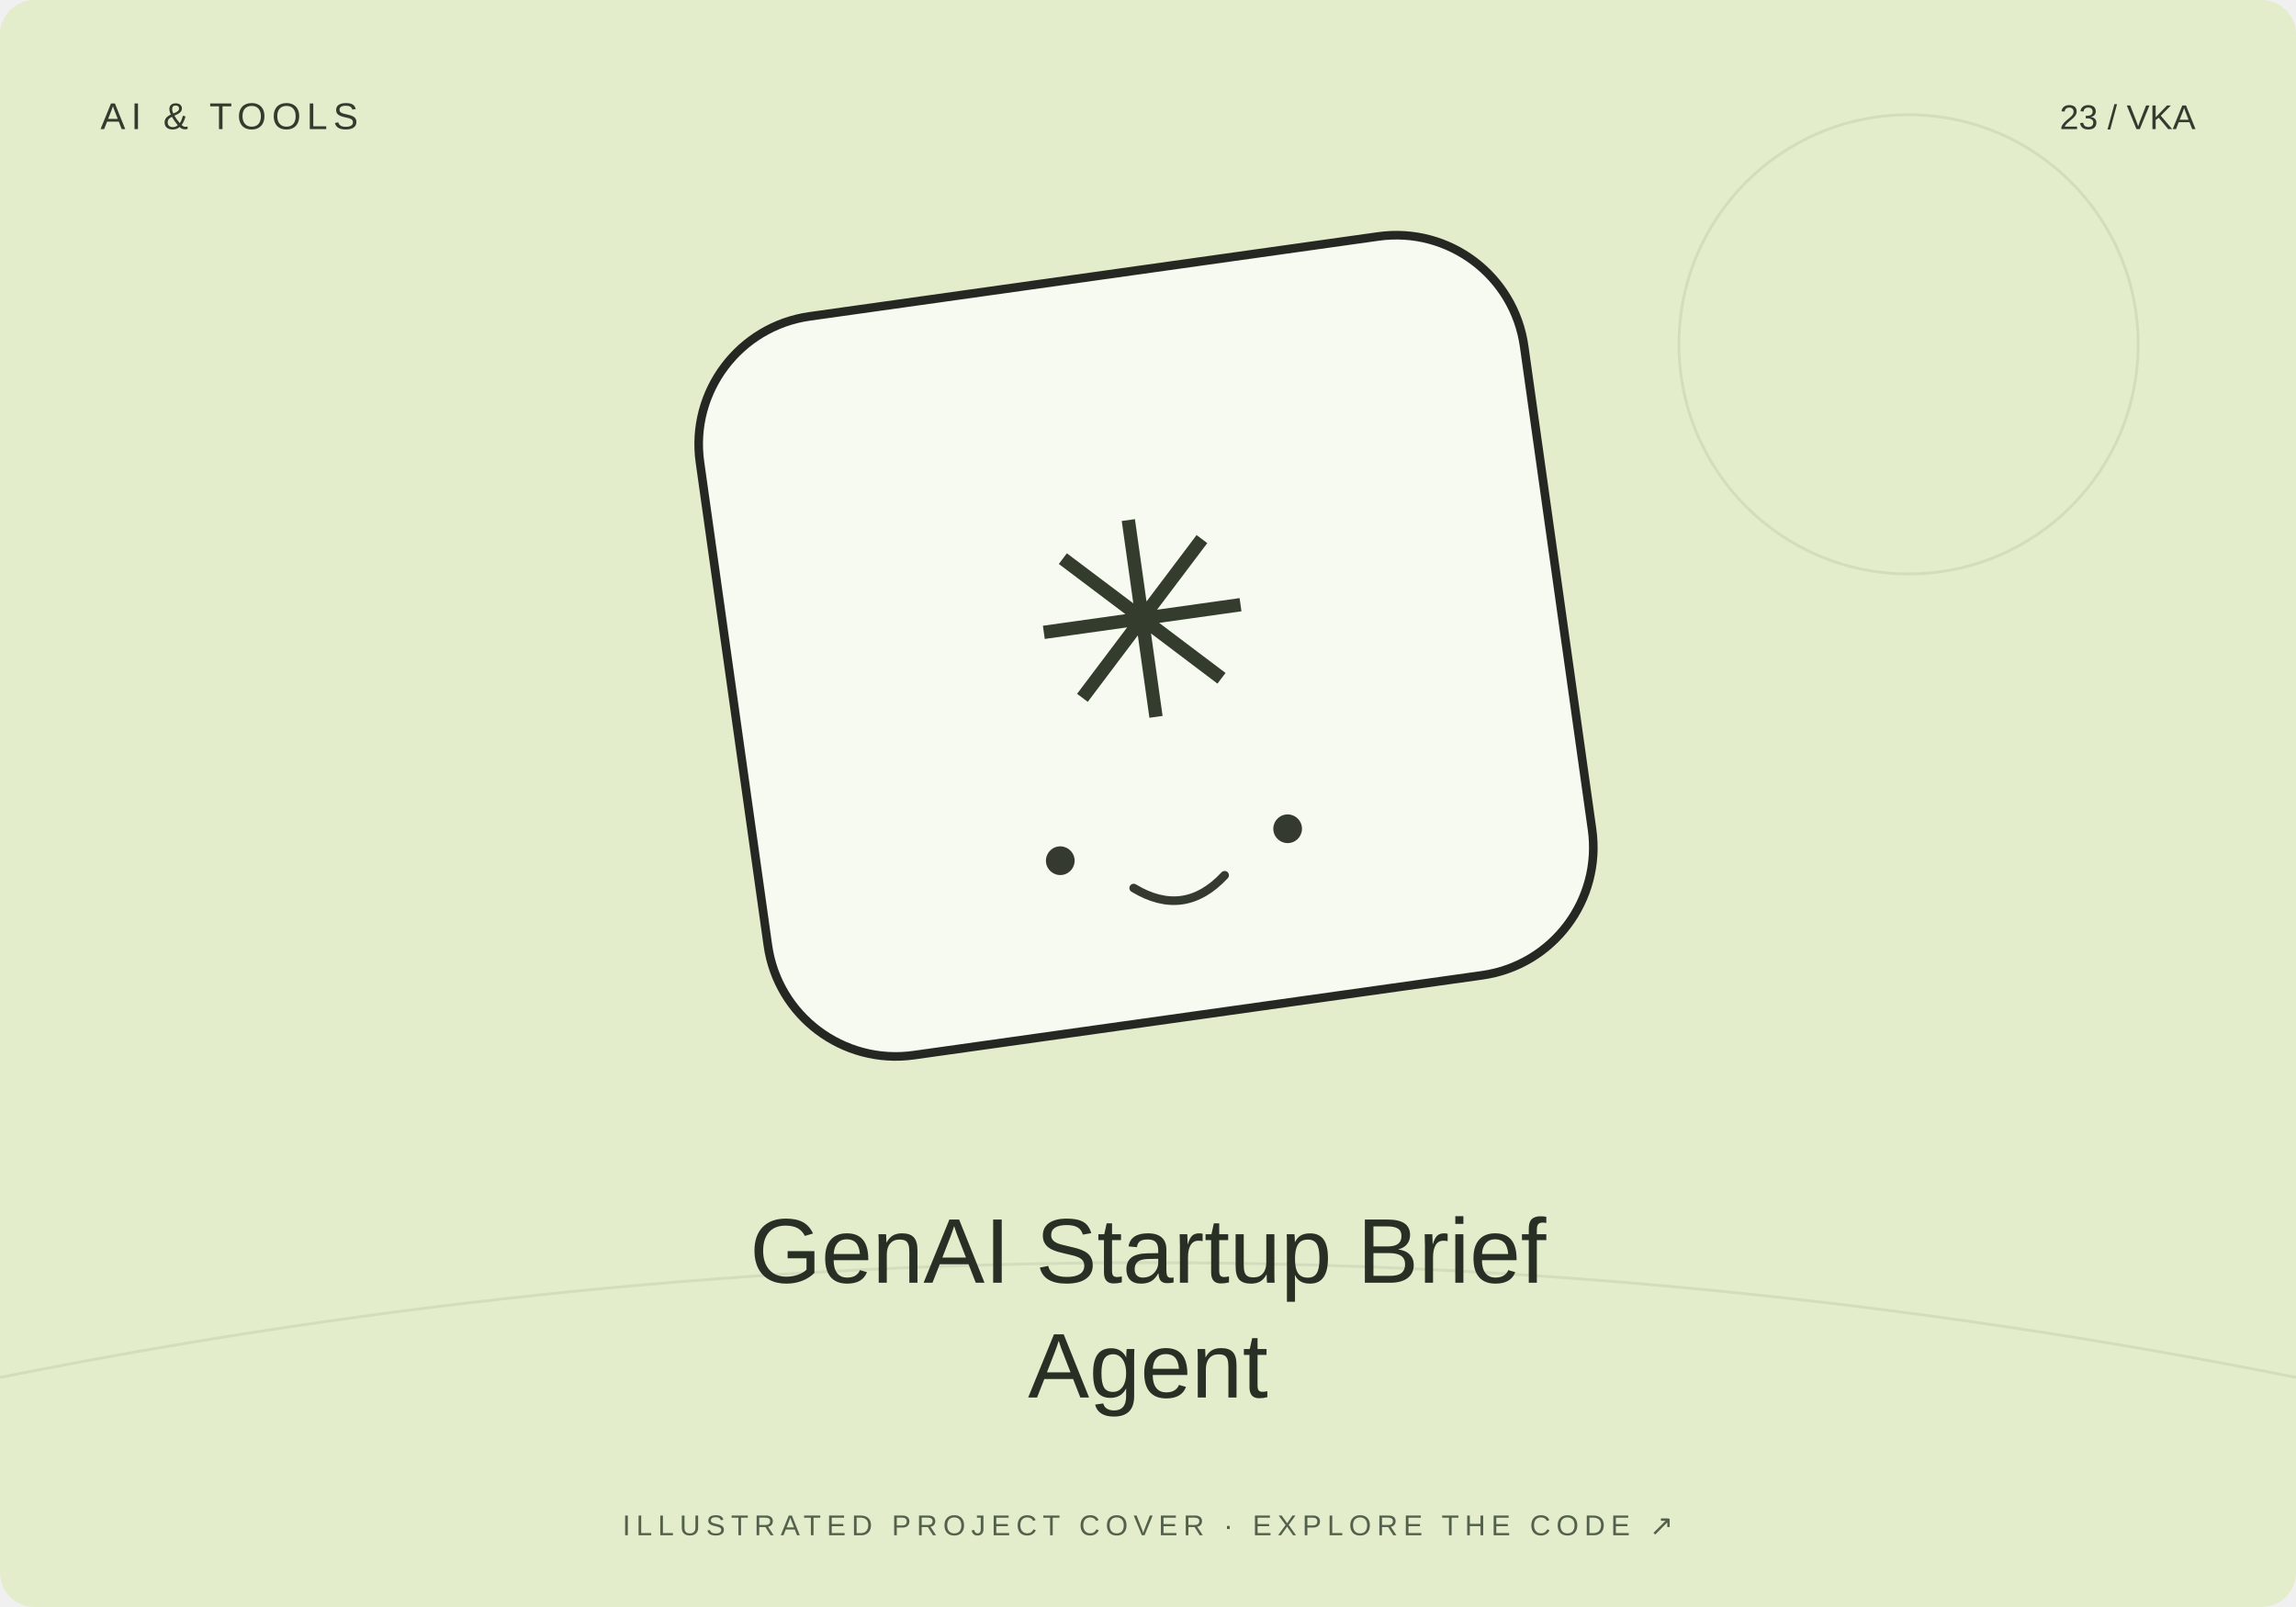
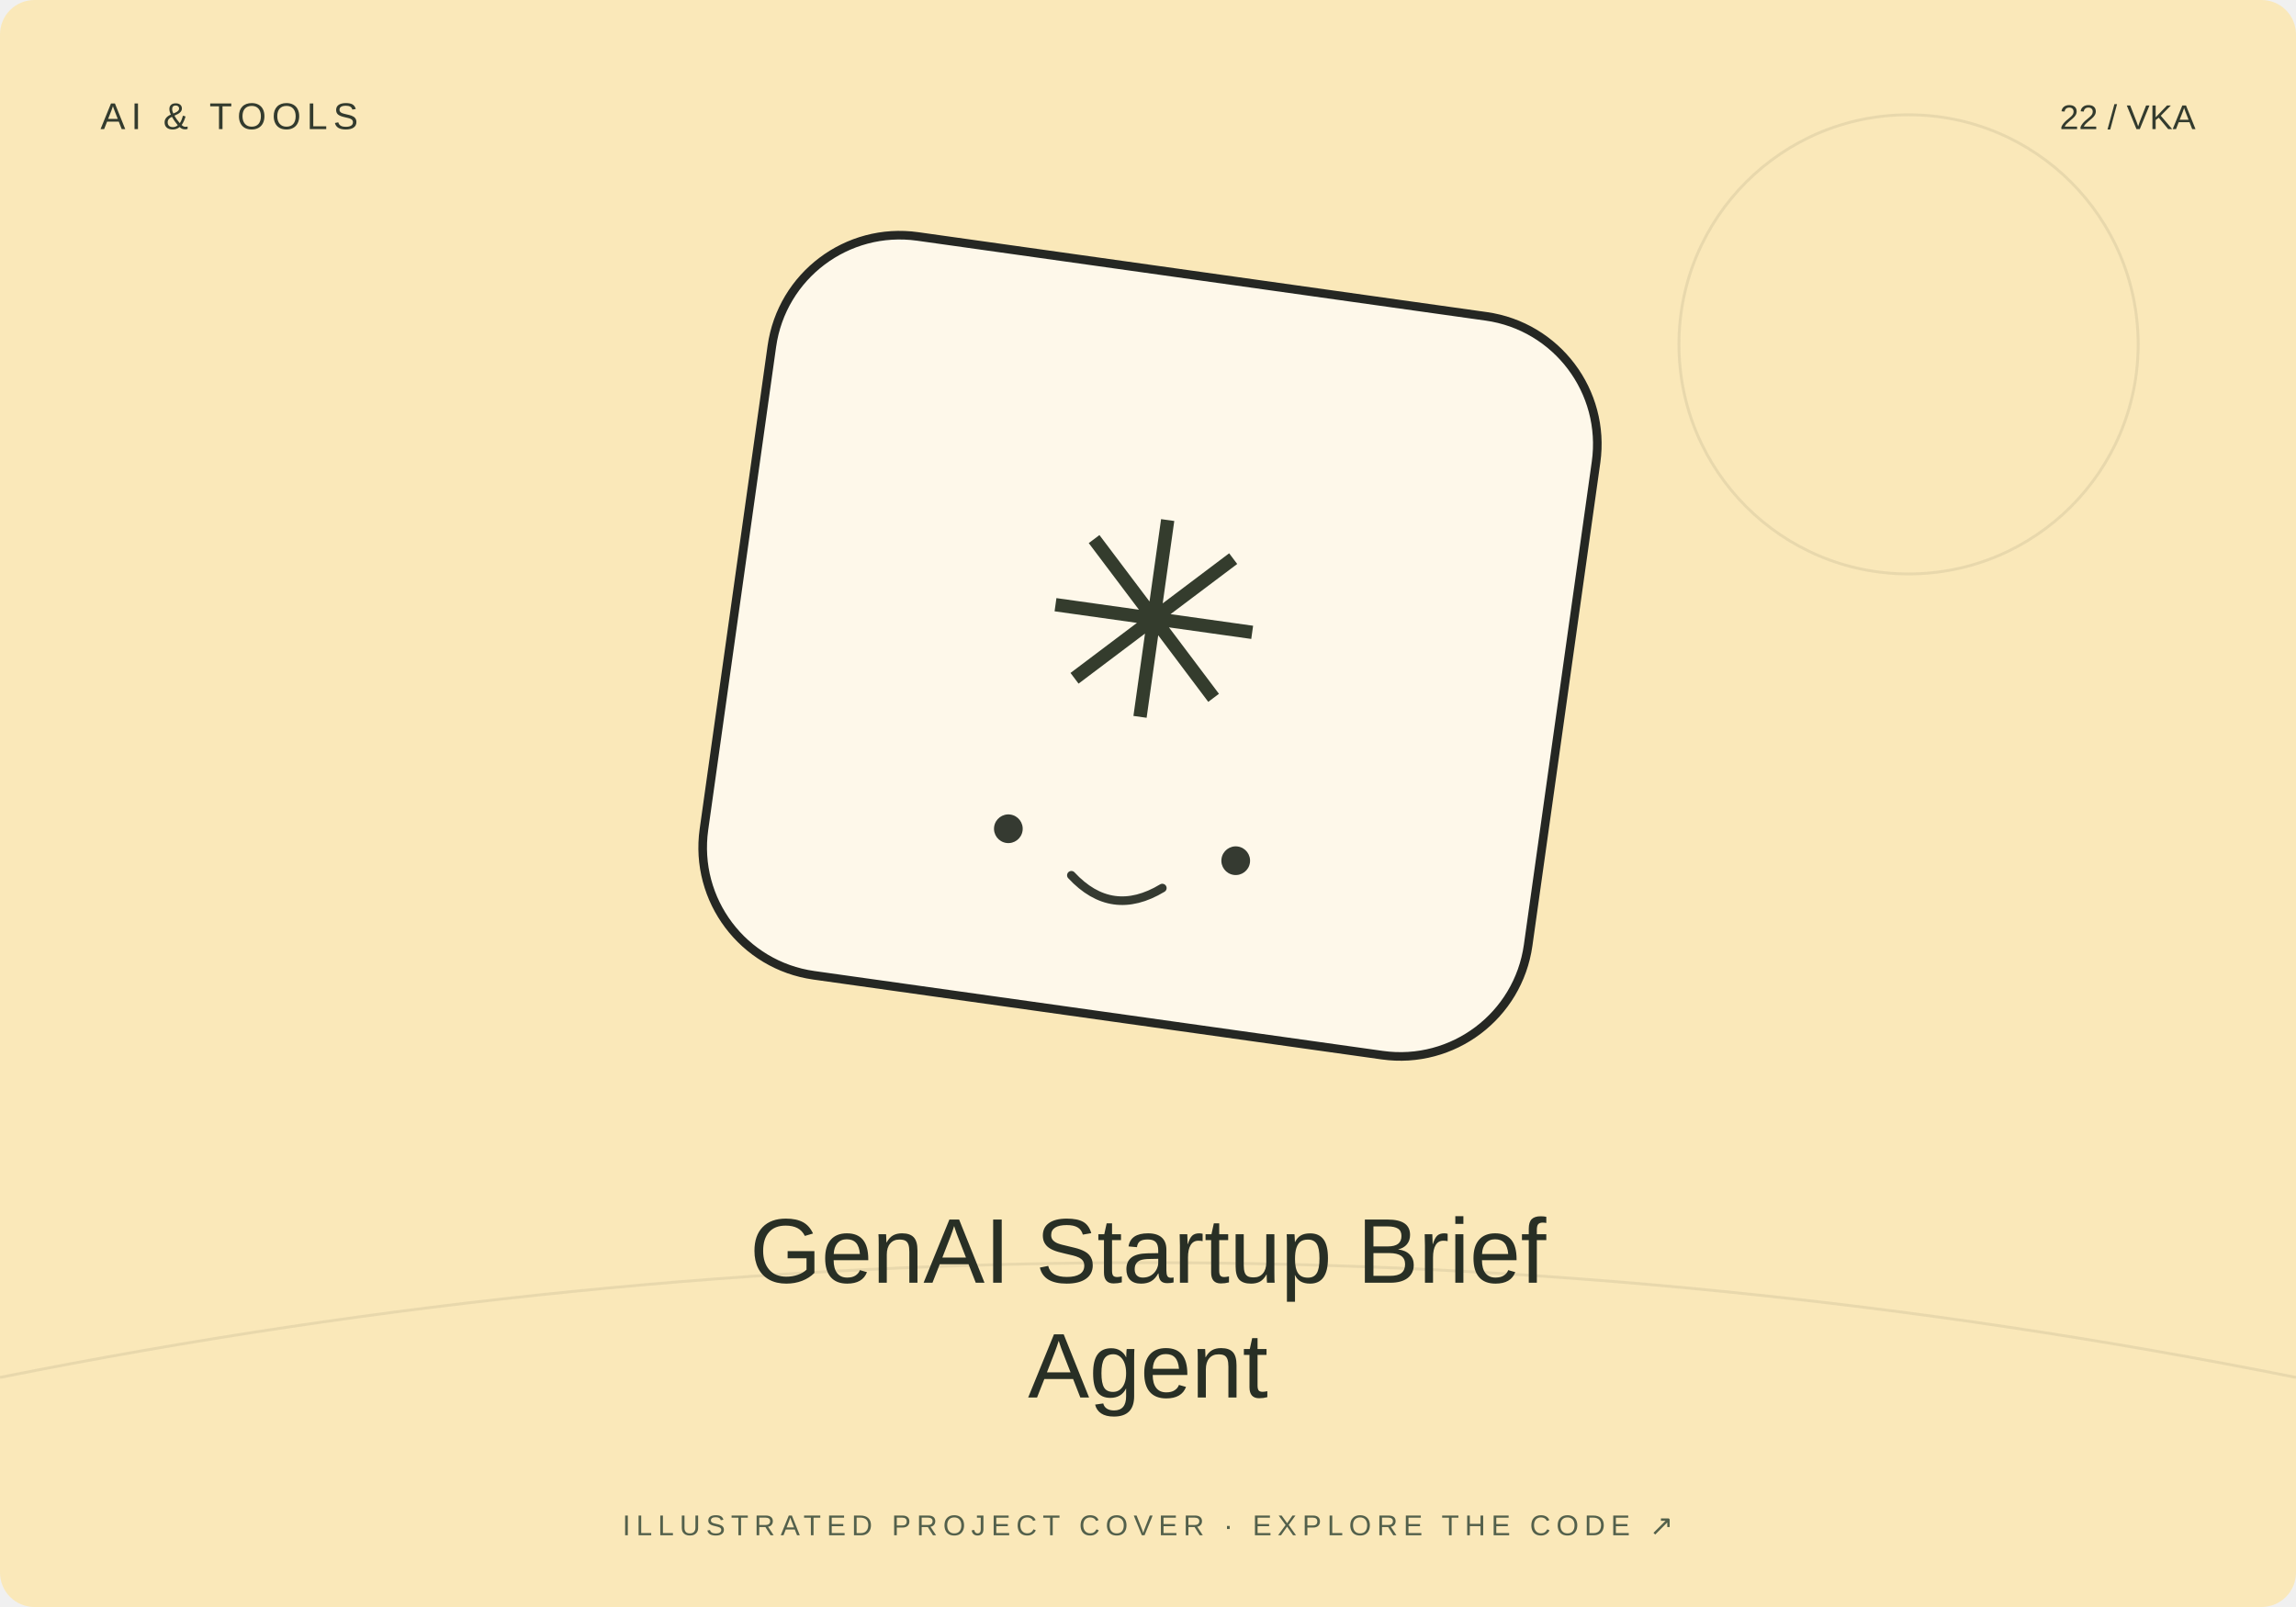
<svg xmlns="http://www.w3.org/2000/svg" width="800" height="560" viewBox="0 0 800 560">
-   <rect width="800" height="560" rx="12" fill="#e3edcb" />
+   <rect width="800" height="560" rx="12" fill="#fae8b9" />
  <path d="M0 480Q400 400 800 480" stroke="#20231f" stroke-opacity=".08" fill="none" />
  <circle cx="665" cy="120" r="80" fill="none" stroke="#20231f" stroke-opacity=".08" />
-   <g transform="translate(400 230) rotate(-8)">
+   <g transform="translate(400 230) rotate(8)">
    <rect x="-145" y="-135" width="290" height="260" rx="45" fill="#fff" fill-opacity=".7" stroke="#252723" stroke-width="3" />
    <text y="20" text-anchor="middle" font-family="Arial,sans-serif" font-size="95" fill="#343c2d">✳</text>
    <circle cx="-40" cy="65" r="5" fill="#353a31" />
    <circle cx="40" cy="65" r="5" fill="#353a31" />
    <path d="M-16 78q16 13 32 0" fill="none" stroke="#353a31" stroke-width="3" stroke-linecap="round" />
  </g>
  <text x="35" y="45" font-size="13" font-family="Arial,sans-serif" fill="#333b2e" letter-spacing="2">AI &amp; TOOLS</text>
-   <text x="765" y="45" text-anchor="end" font-size="12" font-family="Arial,sans-serif" fill="#333b2e">23 / VKA</text>
+   <text x="765" y="45" text-anchor="end" font-size="12" font-family="Arial,sans-serif" fill="#333b2e">22 / VKA</text>
  <text x="400" y="447" text-anchor="middle" font-family="Arial,sans-serif" font-size="32" fill="#282f25">GenAI Startup Brief</text>
  <text x="400" y="487" text-anchor="middle" font-family="Arial,sans-serif" font-size="32" fill="#282f25">Agent</text>
  <text x="400" y="535" text-anchor="middle" font-family="Arial,sans-serif" font-size="10" fill="#53604b" letter-spacing="2">ILLUSTRATED PROJECT COVER · EXPLORE THE CODE ↗</text>
</svg>
